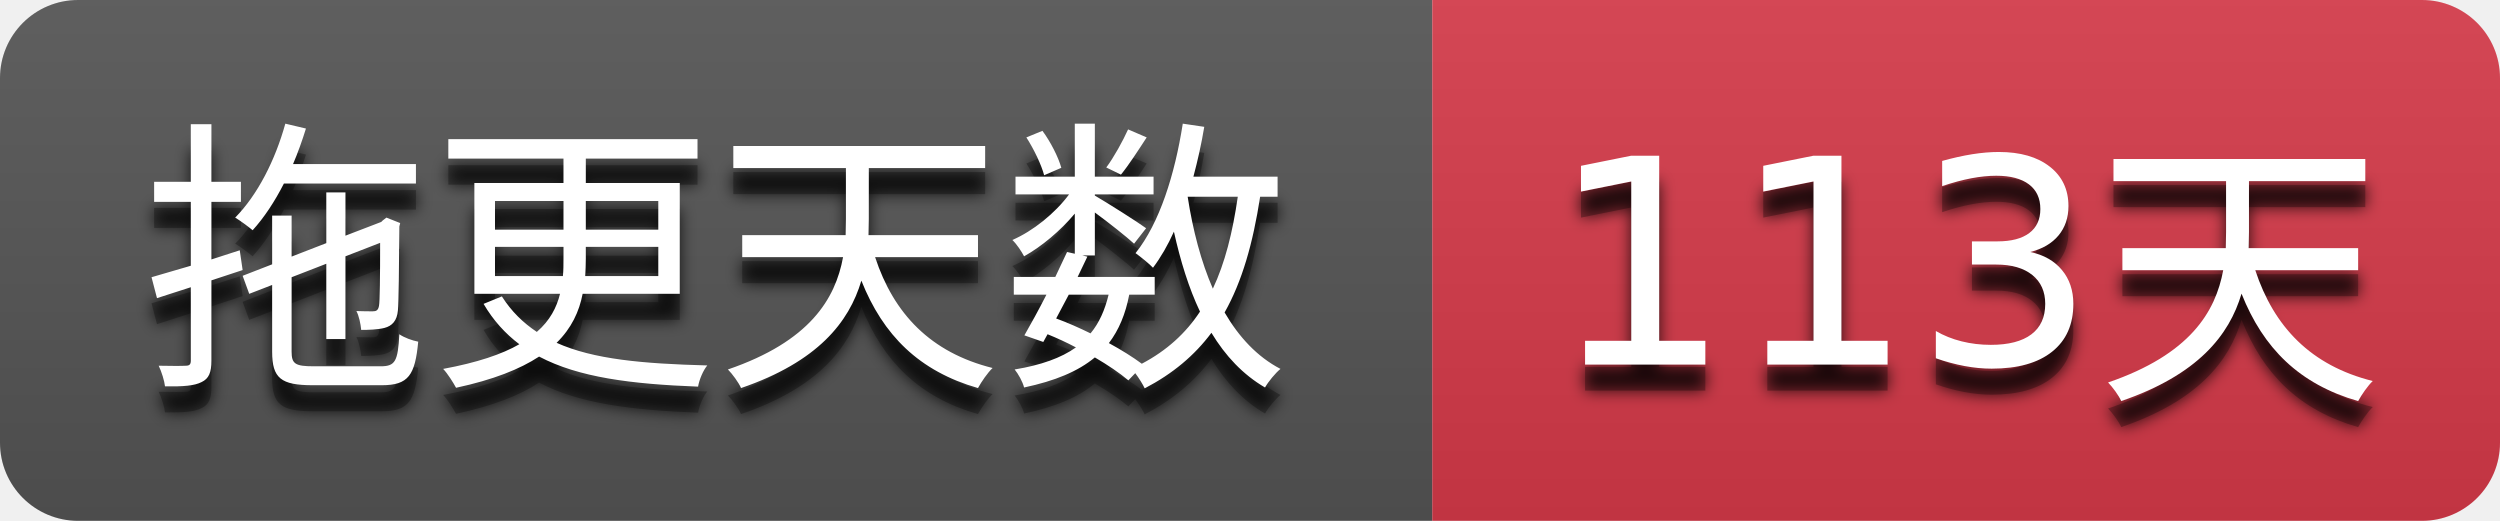
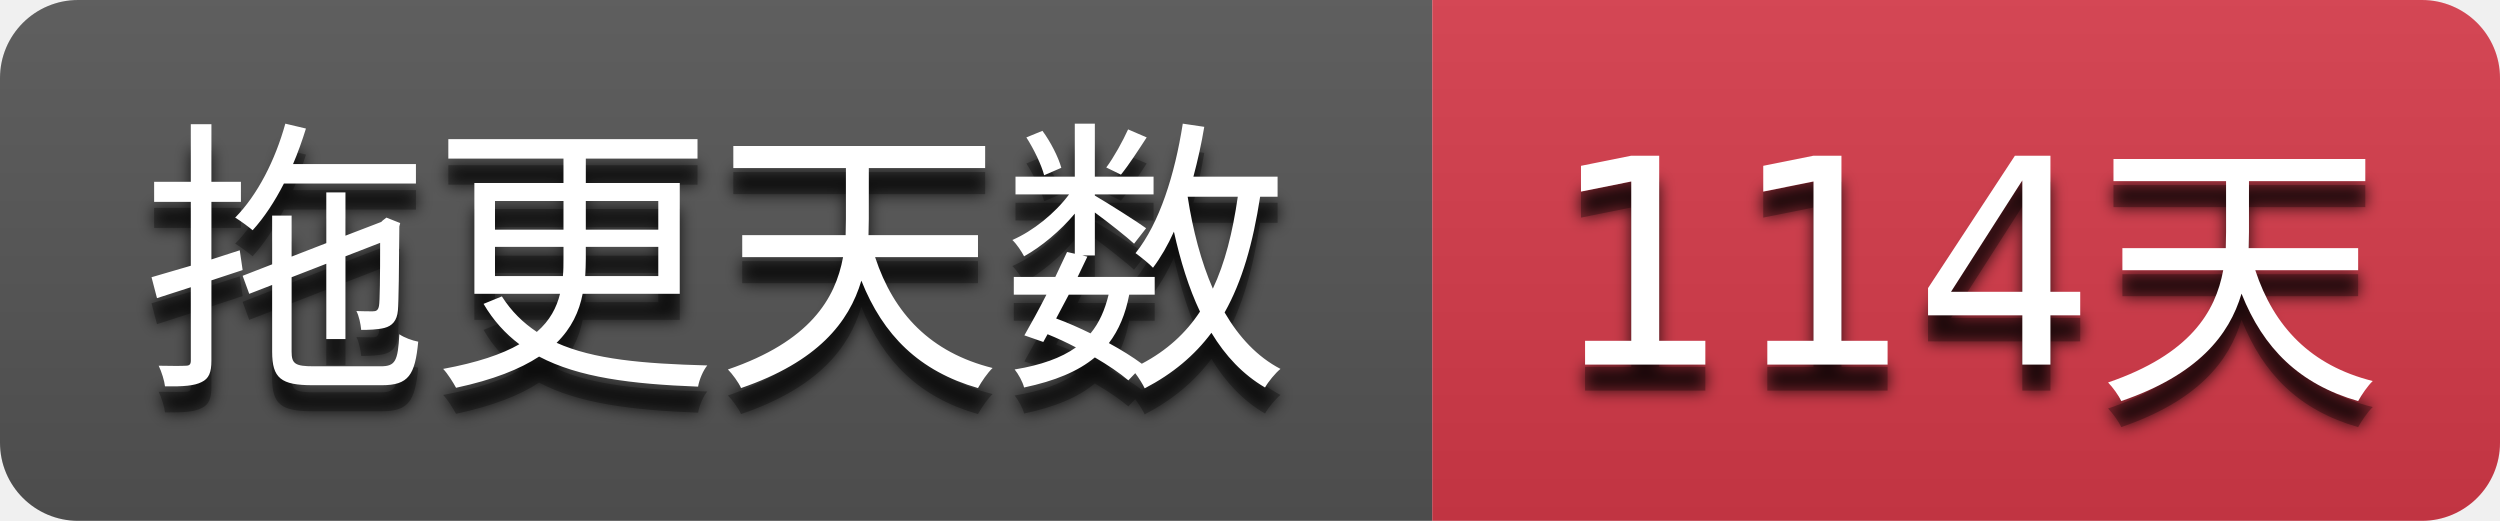
- <svg xmlns="http://www.w3.org/2000/svg" width="96" height="20" role="img" aria-label="拖更天数: 113天">
+ <svg xmlns="http://www.w3.org/2000/svg" width="96" height="20" role="img" aria-label="拖更天数: 114天">
  <filter id="blur">
    <feGaussianBlur stdDeviation="3" />
  </filter>
  <linearGradient id="s" x2="0" y2="100%">
    <stop offset="0" stop-color="#bbb" stop-opacity=".1" />
    <stop offset="1" stop-opacity=".1" />
  </linearGradient>
  <clipPath id="r">
    <rect width="96" height="20" rx="3" />
  </clipPath>
  <g clip-path="url(#r)">
    <rect width="55" height="20" fill="#555555" />
    <rect x="55" width="41" height="20" fill="#d73a4a" />
    <rect width="96" height="20" fill="url(#s)" />
  </g>
  <g fill="#ffffff" text-anchor="middle" font-family="Verdana,Geneva,DejaVu Sans,sans-serif" text-rendering="geometricPrecision" font-size="110">
    <g transform="scale(0.1)">
      <g aria-hidden="true" fill="#010101">
        <text x="275.0" y="150" fill-opacity=".8" filter="url(#blur)" textLength="450.0">拖更天数</text>
        <text x="275.0" y="150" fill-opacity=".3" textLength="450.0">拖更天数</text>
      </g>
      <text x="275.0" y="140" textLength="450.0">拖更天数</text>
    </g>
    <g transform="scale(0.1)">
      <g aria-hidden="true" fill="#010101">
-         <text x="755.0" y="150" fill-opacity=".8" filter="url(#blur)" textLength="310.0">113天</text>
-         <text x="755.0" y="150" fill-opacity=".3" textLength="310.0">113天</text>
+         <text x="755.0" y="150" fill-opacity=".8" filter="url(#blur)" textLength="310.0">114天</text>
+         <text x="755.0" y="150" fill-opacity=".3" textLength="310.0">114天</text>
      </g>
-       <text x="755.0" y="140" textLength="310.0">113天</text>
+       <text x="755.0" y="140" textLength="310.0">114天</text>
    </g>
  </g>
</svg>
